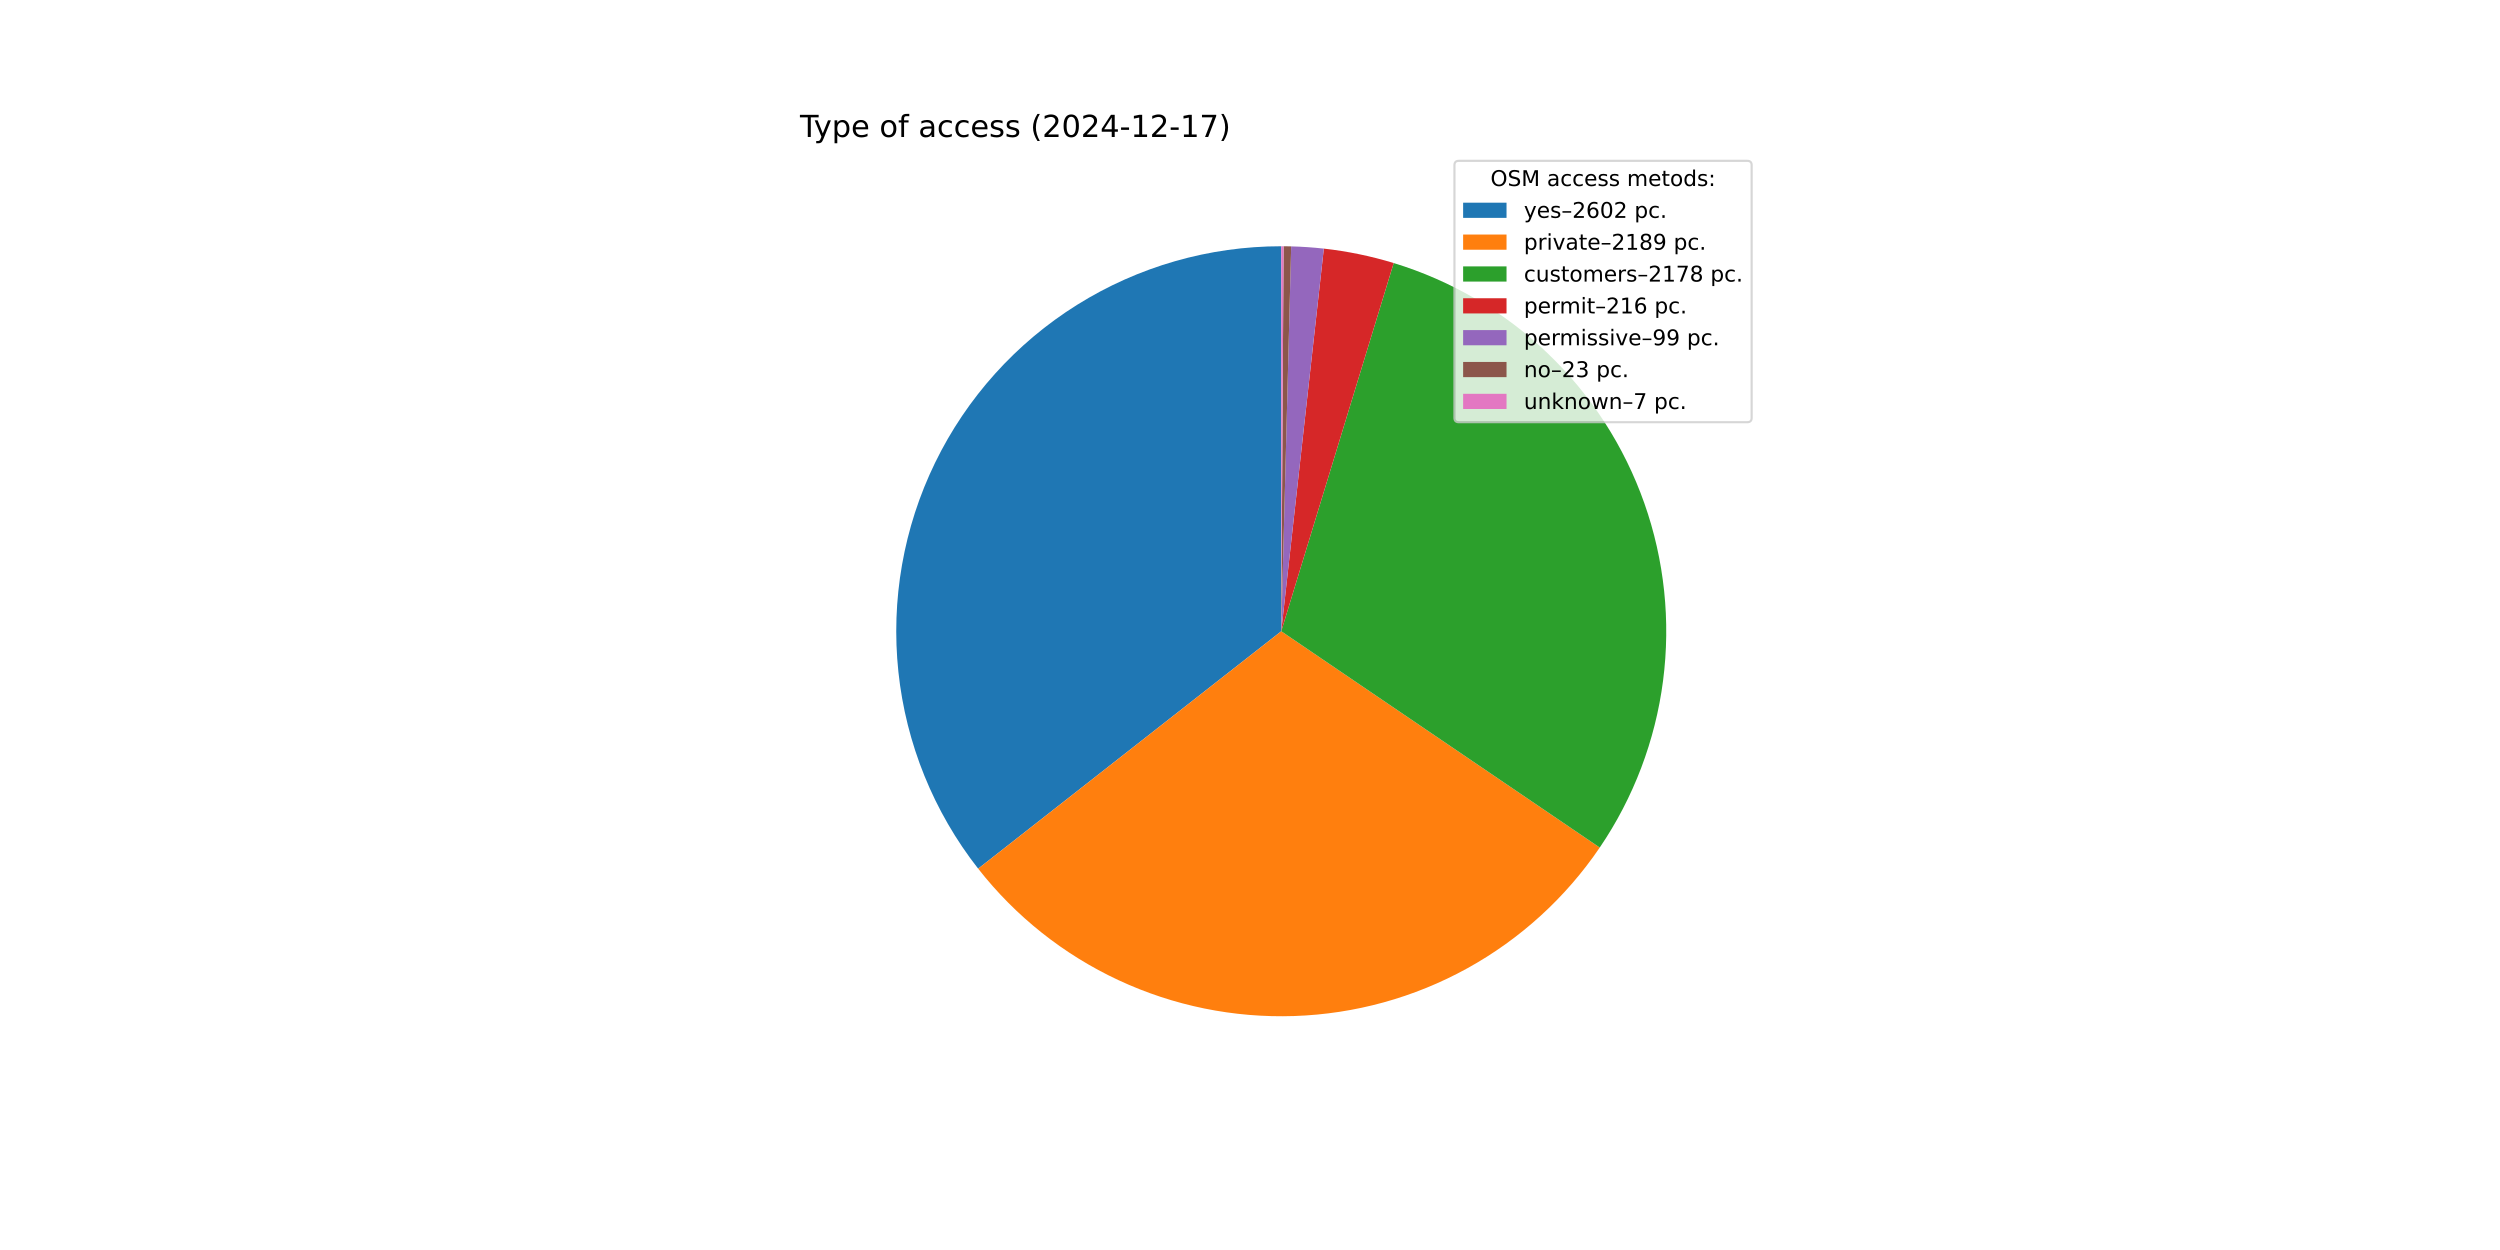
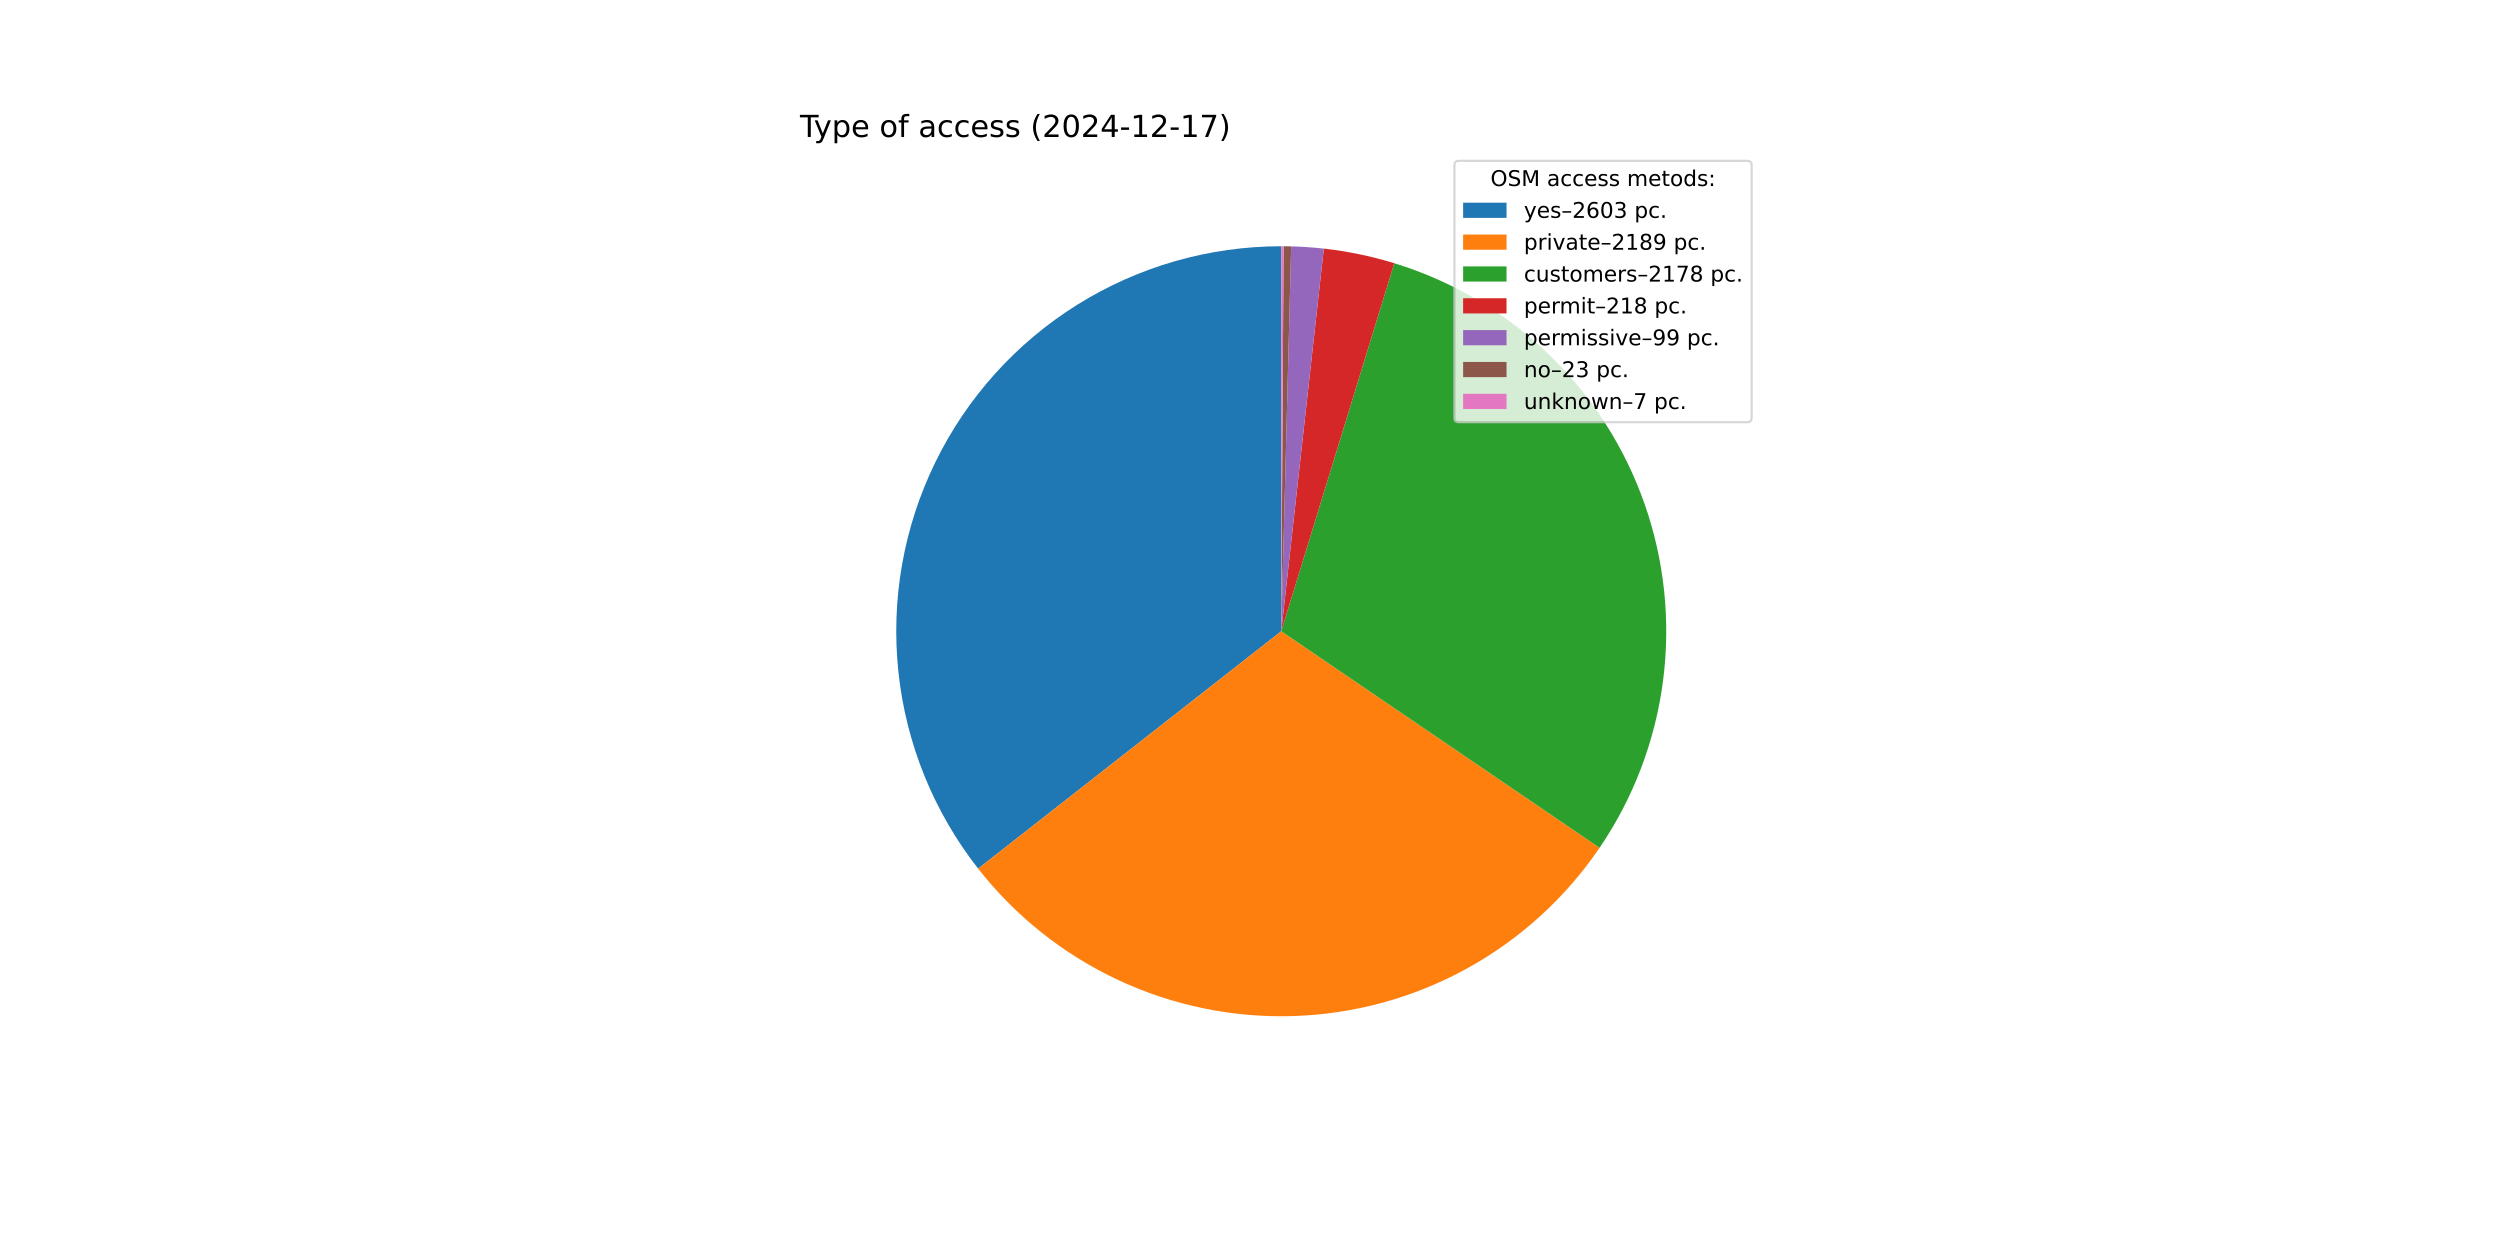
<svg xmlns="http://www.w3.org/2000/svg" xmlns:xlink="http://www.w3.org/1999/xlink" width="1152pt" height="576pt" viewBox="0 0 1152 576" version="1.1">
  <defs>
    <style type="text/css">*{stroke-linejoin: round; stroke-linecap: butt}</style>
  </defs>
  <g id="figure_1">
    <g id="patch_1">
      <path d="M 0 576  L 1152 576  L 1152 0  L 0 0  z " style="fill: #ffffff" />
    </g>
    <g id="axes_1">
      <g id="patch_2">
-         <path d="M 590.4 113.472  C 557.14 113.472 524.541 122.825 496.341 140.459  C 468.14 158.093 445.459 183.307 430.898 213.21  C 416.336 243.113 410.474 276.517 413.981 309.591  C 417.489 342.665 430.228 374.096 450.738 400.279  L 590.4 290.88  z " style="fill: #1f77b4" />
+         <path d="M 590.4 113.472  C 557.141 113.472 524.543 122.825 496.343 140.458  C 468.143 158.091 445.462 183.304 430.9 213.205  C 416.338 243.107 410.474 276.51 413.981 309.583  C 417.487 342.657 430.224 374.087 450.732 400.271  L 590.4 290.88  z " style="fill: #1f77b4" />
      </g>
      <g id="patch_3">
-         <path d="M 450.738 400.279  C 467.961 422.266 490.134 439.877 515.447 451.677  C 540.761 463.476 568.506 469.133 596.419 468.186  C 624.331 467.238 651.629 459.713 676.085 446.224  C 700.54 432.735 721.467 413.66 737.159 390.557  L 590.4 290.88  z " style="fill: #ff7f0e" />
+         <path d="M 450.732 400.271  C 467.946 422.249 490.107 439.857 515.407 451.658  C 540.707 463.459 568.439 469.123 596.34 468.189  C 624.241 467.254 651.532 459.746 675.986 446.278  C 700.439 432.811 721.372 413.759 737.076 390.678  L 590.4 290.88  z " style="fill: #ff7f0e" />
      </g>
      <g id="patch_4">
-         <path d="M 737.159 390.557  C 752.771 367.57 762.766 341.234 766.337 313.678  C 769.908 286.121 766.955 258.107 757.717 231.901  C 748.479 205.694 733.213 182.021 713.151 162.795  C 693.089 143.569 668.789 129.322 642.213 121.207  L 590.4 290.88  z " style="fill: #2ca02c" />
+         <path d="M 737.076 390.678  C 752.701 367.714 762.716 341.399 766.314 313.857  C 769.911 286.316 766.991 258.31 757.789 232.104  C 748.586 205.897 733.357 182.214 713.331 162.967  C 693.304 143.721 669.035 129.444 642.484 121.29  L 590.4 290.88  z " style="fill: #2ca02c" />
      </g>
      <g id="patch_5">
-         <path d="M 642.213 121.207  C 636.965 119.604 631.645 118.246 626.271 117.136  C 620.897 116.027 615.474 115.167 610.02 114.56  L 590.4 290.88  z " style="fill: #d62728" />
+         <path d="M 642.484 121.29  C 637.192 119.664 631.826 118.288 626.406 117.164  C 620.985 116.041 615.514 115.171 610.012 114.559  L 590.4 290.88  z " style="fill: #d62728" />
      </g>
      <g id="patch_6">
-         <path d="M 610.02 114.56  C 607.521 114.282 605.016 114.057 602.507 113.886  C 599.998 113.714 597.485 113.596 594.972 113.531  L 590.4 290.88  z " style="fill: #9467bd" />
+         <path d="M 610.012 114.559  C 607.514 114.281 605.01 114.057 602.502 113.885  C 599.994 113.714 597.483 113.596 594.97 113.531  L 590.4 290.88  z " style="fill: #9467bd" />
      </g>
      <g id="patch_7">
-         <path d="M 594.972 113.531  C 594.388 113.516 593.803 113.504 593.219 113.494  C 592.635 113.485 592.051 113.479 591.467 113.475  L 590.4 290.88  z " style="fill: #8c564b" />
+         <path d="M 594.97 113.531  C 594.386 113.516 593.802 113.504 593.218 113.494  C 592.634 113.485 592.051 113.479 591.467 113.475  L 590.4 290.88  z " style="fill: #8c564b" />
      </g>
      <g id="patch_8">
        <path d="M 591.467 113.475  C 591.289 113.474 591.111 113.473 590.933 113.473  C 590.756 113.472 590.578 113.472 590.4 113.472  L 590.4 290.88  z " style="fill: #e377c2" />
      </g>
      <g id="matplotlib.axis_1" />
      <g id="matplotlib.axis_2" />
      <g id="text_1">
        <g transform="translate(368.64 63.12) scale(0.14 -0.14)">
          <defs>
            <path id="DejaVuSans-54" d="M -19 4666  L 3928 4666  L 3928 4134  L 2272 4134  L 2272 0  L 1638 0  L 1638 4134  L -19 4134  L -19 4666  z " transform="scale(0.015625)" />
            <path id="DejaVuSans-79" d="M 2059 -325  Q 1816 -950 1584 -1140  Q 1353 -1331 966 -1331  L 506 -1331  L 506 -850  L 844 -850  Q 1081 -850 1212 -737  Q 1344 -625 1503 -206  L 1606 56  L 191 3500  L 800 3500  L 1894 763  L 2988 3500  L 3597 3500  L 2059 -325  z " transform="scale(0.015625)" />
            <path id="DejaVuSans-70" d="M 1159 525  L 1159 -1331  L 581 -1331  L 581 3500  L 1159 3500  L 1159 2969  Q 1341 3281 1617 3432  Q 1894 3584 2278 3584  Q 2916 3584 3314 3078  Q 3713 2572 3713 1747  Q 3713 922 3314 415  Q 2916 -91 2278 -91  Q 1894 -91 1617 61  Q 1341 213 1159 525  z M 3116 1747  Q 3116 2381 2855 2742  Q 2594 3103 2138 3103  Q 1681 3103 1420 2742  Q 1159 2381 1159 1747  Q 1159 1113 1420 752  Q 1681 391 2138 391  Q 2594 391 2855 752  Q 3116 1113 3116 1747  z " transform="scale(0.015625)" />
            <path id="DejaVuSans-65" d="M 3597 1894  L 3597 1613  L 953 1613  Q 991 1019 1311 708  Q 1631 397 2203 397  Q 2534 397 2845 478  Q 3156 559 3463 722  L 3463 178  Q 3153 47 2828 -22  Q 2503 -91 2169 -91  Q 1331 -91 842 396  Q 353 884 353 1716  Q 353 2575 817 3079  Q 1281 3584 2069 3584  Q 2775 3584 3186 3129  Q 3597 2675 3597 1894  z M 3022 2063  Q 3016 2534 2758 2815  Q 2500 3097 2075 3097  Q 1594 3097 1305 2825  Q 1016 2553 972 2059  L 3022 2063  z " transform="scale(0.015625)" />
            <path id="DejaVuSans-20" transform="scale(0.015625)" />
            <path id="DejaVuSans-6f" d="M 1959 3097  Q 1497 3097 1228 2736  Q 959 2375 959 1747  Q 959 1119 1226 758  Q 1494 397 1959 397  Q 2419 397 2687 759  Q 2956 1122 2956 1747  Q 2956 2369 2687 2733  Q 2419 3097 1959 3097  z M 1959 3584  Q 2709 3584 3137 3096  Q 3566 2609 3566 1747  Q 3566 888 3137 398  Q 2709 -91 1959 -91  Q 1206 -91 779 398  Q 353 888 353 1747  Q 353 2609 779 3096  Q 1206 3584 1959 3584  z " transform="scale(0.015625)" />
            <path id="DejaVuSans-66" d="M 2375 4863  L 2375 4384  L 1825 4384  Q 1516 4384 1395 4259  Q 1275 4134 1275 3809  L 1275 3500  L 2222 3500  L 2222 3053  L 1275 3053  L 1275 0  L 697 0  L 697 3053  L 147 3053  L 147 3500  L 697 3500  L 697 3744  Q 697 4328 969 4595  Q 1241 4863 1831 4863  L 2375 4863  z " transform="scale(0.015625)" />
            <path id="DejaVuSans-61" d="M 2194 1759  Q 1497 1759 1228 1600  Q 959 1441 959 1056  Q 959 750 1161 570  Q 1363 391 1709 391  Q 2188 391 2477 730  Q 2766 1069 2766 1631  L 2766 1759  L 2194 1759  z M 3341 1997  L 3341 0  L 2766 0  L 2766 531  Q 2569 213 2275 61  Q 1981 -91 1556 -91  Q 1019 -91 701 211  Q 384 513 384 1019  Q 384 1609 779 1909  Q 1175 2209 1959 2209  L 2766 2209  L 2766 2266  Q 2766 2663 2505 2880  Q 2244 3097 1772 3097  Q 1472 3097 1187 3025  Q 903 2953 641 2809  L 641 3341  Q 956 3463 1253 3523  Q 1550 3584 1831 3584  Q 2591 3584 2966 3190  Q 3341 2797 3341 1997  z " transform="scale(0.015625)" />
            <path id="DejaVuSans-63" d="M 3122 3366  L 3122 2828  Q 2878 2963 2633 3030  Q 2388 3097 2138 3097  Q 1578 3097 1268 2742  Q 959 2388 959 1747  Q 959 1106 1268 751  Q 1578 397 2138 397  Q 2388 397 2633 464  Q 2878 531 3122 666  L 3122 134  Q 2881 22 2623 -34  Q 2366 -91 2075 -91  Q 1284 -91 818 406  Q 353 903 353 1747  Q 353 2603 823 3093  Q 1294 3584 2113 3584  Q 2378 3584 2631 3529  Q 2884 3475 3122 3366  z " transform="scale(0.015625)" />
            <path id="DejaVuSans-73" d="M 2834 3397  L 2834 2853  Q 2591 2978 2328 3040  Q 2066 3103 1784 3103  Q 1356 3103 1142 2972  Q 928 2841 928 2578  Q 928 2378 1081 2264  Q 1234 2150 1697 2047  L 1894 2003  Q 2506 1872 2764 1633  Q 3022 1394 3022 966  Q 3022 478 2636 193  Q 2250 -91 1575 -91  Q 1294 -91 989 -36  Q 684 19 347 128  L 347 722  Q 666 556 975 473  Q 1284 391 1588 391  Q 1994 391 2212 530  Q 2431 669 2431 922  Q 2431 1156 2273 1281  Q 2116 1406 1581 1522  L 1381 1569  Q 847 1681 609 1914  Q 372 2147 372 2553  Q 372 3047 722 3315  Q 1072 3584 1716 3584  Q 2034 3584 2315 3537  Q 2597 3491 2834 3397  z " transform="scale(0.015625)" />
            <path id="DejaVuSans-28" d="M 1984 4856  Q 1566 4138 1362 3434  Q 1159 2731 1159 2009  Q 1159 1288 1364 580  Q 1569 -128 1984 -844  L 1484 -844  Q 1016 -109 783 600  Q 550 1309 550 2009  Q 550 2706 781 3412  Q 1013 4119 1484 4856  L 1984 4856  z " transform="scale(0.015625)" />
            <path id="DejaVuSans-32" d="M 1228 531  L 3431 531  L 3431 0  L 469 0  L 469 531  Q 828 903 1448 1529  Q 2069 2156 2228 2338  Q 2531 2678 2651 2914  Q 2772 3150 2772 3378  Q 2772 3750 2511 3984  Q 2250 4219 1831 4219  Q 1534 4219 1204 4116  Q 875 4013 500 3803  L 500 4441  Q 881 4594 1212 4672  Q 1544 4750 1819 4750  Q 2544 4750 2975 4387  Q 3406 4025 3406 3419  Q 3406 3131 3298 2873  Q 3191 2616 2906 2266  Q 2828 2175 2409 1742  Q 1991 1309 1228 531  z " transform="scale(0.015625)" />
            <path id="DejaVuSans-30" d="M 2034 4250  Q 1547 4250 1301 3770  Q 1056 3291 1056 2328  Q 1056 1369 1301 889  Q 1547 409 2034 409  Q 2525 409 2770 889  Q 3016 1369 3016 2328  Q 3016 3291 2770 3770  Q 2525 4250 2034 4250  z M 2034 4750  Q 2819 4750 3233 4129  Q 3647 3509 3647 2328  Q 3647 1150 3233 529  Q 2819 -91 2034 -91  Q 1250 -91 836 529  Q 422 1150 422 2328  Q 422 3509 836 4129  Q 1250 4750 2034 4750  z " transform="scale(0.015625)" />
            <path id="DejaVuSans-34" d="M 2419 4116  L 825 1625  L 2419 1625  L 2419 4116  z M 2253 4666  L 3047 4666  L 3047 1625  L 3713 1625  L 3713 1100  L 3047 1100  L 3047 0  L 2419 0  L 2419 1100  L 313 1100  L 313 1709  L 2253 4666  z " transform="scale(0.015625)" />
            <path id="DejaVuSans-2d" d="M 313 2009  L 1997 2009  L 1997 1497  L 313 1497  L 313 2009  z " transform="scale(0.015625)" />
            <path id="DejaVuSans-31" d="M 794 531  L 1825 531  L 1825 4091  L 703 3866  L 703 4441  L 1819 4666  L 2450 4666  L 2450 531  L 3481 531  L 3481 0  L 794 0  L 794 531  z " transform="scale(0.015625)" />
            <path id="DejaVuSans-37" d="M 525 4666  L 3525 4666  L 3525 4397  L 1831 0  L 1172 0  L 2766 4134  L 525 4134  L 525 4666  z " transform="scale(0.015625)" />
            <path id="DejaVuSans-29" d="M 513 4856  L 1013 4856  Q 1481 4119 1714 3412  Q 1947 2706 1947 2009  Q 1947 1309 1714 600  Q 1481 -109 1013 -844  L 513 -844  Q 928 -128 1133 580  Q 1338 1288 1338 2009  Q 1338 2731 1133 3434  Q 928 4138 513 4856  z " transform="scale(0.015625)" />
          </defs>
          <use xlink:href="#DejaVuSans-54" />
          <use xlink:href="#DejaVuSans-79" x="45.459" />
          <use xlink:href="#DejaVuSans-70" x="104.639" />
          <use xlink:href="#DejaVuSans-65" x="168.115" />
          <use xlink:href="#DejaVuSans-20" x="229.639" />
          <use xlink:href="#DejaVuSans-6f" x="261.426" />
          <use xlink:href="#DejaVuSans-66" x="322.607" />
          <use xlink:href="#DejaVuSans-20" x="357.812" />
          <use xlink:href="#DejaVuSans-61" x="389.6" />
          <use xlink:href="#DejaVuSans-63" x="450.879" />
          <use xlink:href="#DejaVuSans-63" x="505.859" />
          <use xlink:href="#DejaVuSans-65" x="560.84" />
          <use xlink:href="#DejaVuSans-73" x="622.363" />
          <use xlink:href="#DejaVuSans-73" x="674.463" />
          <use xlink:href="#DejaVuSans-20" x="726.562" />
          <use xlink:href="#DejaVuSans-28" x="758.35" />
          <use xlink:href="#DejaVuSans-32" x="797.363" />
          <use xlink:href="#DejaVuSans-30" x="860.986" />
          <use xlink:href="#DejaVuSans-32" x="924.609" />
          <use xlink:href="#DejaVuSans-34" x="988.232" />
          <use xlink:href="#DejaVuSans-2d" x="1051.855" />
          <use xlink:href="#DejaVuSans-31" x="1087.939" />
          <use xlink:href="#DejaVuSans-32" x="1151.562" />
          <use xlink:href="#DejaVuSans-2d" x="1215.186" />
          <use xlink:href="#DejaVuSans-31" x="1251.27" />
          <use xlink:href="#DejaVuSans-37" x="1314.893" />
          <use xlink:href="#DejaVuSans-29" x="1378.516" />
        </g>
      </g>
      <g id="legend_1">
        <g id="patch_9">
          <path d="M 672.208 194.545  L 805.16 194.545  Q 807.16 194.545 807.16 192.545  L 807.16 76.12  Q 807.16 74.12 805.16 74.12  L 672.208 74.12  Q 670.208 74.12 670.208 76.12  L 670.208 192.545  Q 670.208 194.545 672.208 194.545  z " style="fill: #ffffff; opacity: 0.8; stroke: #cccccc; stroke-linejoin: miter" />
        </g>
        <g id="text_2">
          <g transform="translate(686.8038 85.71844) scale(0.1 -0.1)">
            <defs>
              <path id="DejaVuSans-4f" d="M 2522 4238  Q 1834 4238 1429 3725  Q 1025 3213 1025 2328  Q 1025 1447 1429 934  Q 1834 422 2522 422  Q 3209 422 3611 934  Q 4013 1447 4013 2328  Q 4013 3213 3611 3725  Q 3209 4238 2522 4238  z M 2522 4750  Q 3503 4750 4090 4092  Q 4678 3434 4678 2328  Q 4678 1225 4090 567  Q 3503 -91 2522 -91  Q 1538 -91 948 565  Q 359 1222 359 2328  Q 359 3434 948 4092  Q 1538 4750 2522 4750  z " transform="scale(0.015625)" />
              <path id="DejaVuSans-53" d="M 3425 4513  L 3425 3897  Q 3066 4069 2747 4153  Q 2428 4238 2131 4238  Q 1616 4238 1336 4038  Q 1056 3838 1056 3469  Q 1056 3159 1242 3001  Q 1428 2844 1947 2747  L 2328 2669  Q 3034 2534 3370 2195  Q 3706 1856 3706 1288  Q 3706 609 3251 259  Q 2797 -91 1919 -91  Q 1588 -91 1214 -16  Q 841 59 441 206  L 441 856  Q 825 641 1194 531  Q 1563 422 1919 422  Q 2459 422 2753 634  Q 3047 847 3047 1241  Q 3047 1584 2836 1778  Q 2625 1972 2144 2069  L 1759 2144  Q 1053 2284 737 2584  Q 422 2884 422 3419  Q 422 4038 858 4394  Q 1294 4750 2059 4750  Q 2388 4750 2728 4690  Q 3069 4631 3425 4513  z " transform="scale(0.015625)" />
              <path id="DejaVuSans-4d" d="M 628 4666  L 1569 4666  L 2759 1491  L 3956 4666  L 4897 4666  L 4897 0  L 4281 0  L 4281 4097  L 3078 897  L 2444 897  L 1241 4097  L 1241 0  L 628 0  L 628 4666  z " transform="scale(0.015625)" />
              <path id="DejaVuSans-6d" d="M 3328 2828  Q 3544 3216 3844 3400  Q 4144 3584 4550 3584  Q 5097 3584 5394 3201  Q 5691 2819 5691 2113  L 5691 0  L 5113 0  L 5113 2094  Q 5113 2597 4934 2840  Q 4756 3084 4391 3084  Q 3944 3084 3684 2787  Q 3425 2491 3425 1978  L 3425 0  L 2847 0  L 2847 2094  Q 2847 2600 2669 2842  Q 2491 3084 2119 3084  Q 1678 3084 1418 2786  Q 1159 2488 1159 1978  L 1159 0  L 581 0  L 581 3500  L 1159 3500  L 1159 2956  Q 1356 3278 1631 3431  Q 1906 3584 2284 3584  Q 2666 3584 2933 3390  Q 3200 3197 3328 2828  z " transform="scale(0.015625)" />
              <path id="DejaVuSans-74" d="M 1172 4494  L 1172 3500  L 2356 3500  L 2356 3053  L 1172 3053  L 1172 1153  Q 1172 725 1289 603  Q 1406 481 1766 481  L 2356 481  L 2356 0  L 1766 0  Q 1100 0 847 248  Q 594 497 594 1153  L 594 3053  L 172 3053  L 172 3500  L 594 3500  L 594 4494  L 1172 4494  z " transform="scale(0.015625)" />
              <path id="DejaVuSans-64" d="M 2906 2969  L 2906 4863  L 3481 4863  L 3481 0  L 2906 0  L 2906 525  Q 2725 213 2448 61  Q 2172 -91 1784 -91  Q 1150 -91 751 415  Q 353 922 353 1747  Q 353 2572 751 3078  Q 1150 3584 1784 3584  Q 2172 3584 2448 3432  Q 2725 3281 2906 2969  z M 947 1747  Q 947 1113 1208 752  Q 1469 391 1925 391  Q 2381 391 2643 752  Q 2906 1113 2906 1747  Q 2906 2381 2643 2742  Q 2381 3103 1925 3103  Q 1469 3103 1208 2742  Q 947 2381 947 1747  z " transform="scale(0.015625)" />
              <path id="DejaVuSans-3a" d="M 750 794  L 1409 794  L 1409 0  L 750 0  L 750 794  z M 750 3309  L 1409 3309  L 1409 2516  L 750 2516  L 750 3309  z " transform="scale(0.015625)" />
            </defs>
            <use xlink:href="#DejaVuSans-4f" />
            <use xlink:href="#DejaVuSans-53" x="78.711" />
            <use xlink:href="#DejaVuSans-4d" x="142.188" />
            <use xlink:href="#DejaVuSans-20" x="228.467" />
            <use xlink:href="#DejaVuSans-61" x="260.254" />
            <use xlink:href="#DejaVuSans-63" x="321.533" />
            <use xlink:href="#DejaVuSans-63" x="376.514" />
            <use xlink:href="#DejaVuSans-65" x="431.494" />
            <use xlink:href="#DejaVuSans-73" x="493.018" />
            <use xlink:href="#DejaVuSans-73" x="545.117" />
            <use xlink:href="#DejaVuSans-20" x="597.217" />
            <use xlink:href="#DejaVuSans-6d" x="629.004" />
            <use xlink:href="#DejaVuSans-65" x="726.416" />
            <use xlink:href="#DejaVuSans-74" x="787.939" />
            <use xlink:href="#DejaVuSans-6f" x="827.148" />
            <use xlink:href="#DejaVuSans-64" x="888.33" />
            <use xlink:href="#DejaVuSans-73" x="951.807" />
            <use xlink:href="#DejaVuSans-3a" x="1003.906" />
          </g>
        </g>
        <g id="patch_10">
          <path d="M 674.208 100.397  L 694.208 100.397  L 694.208 93.397  L 674.208 93.397  z " style="fill: #1f77b4" />
        </g>
        <g id="text_3">
          <g transform="translate(702.2084 100.3966) scale(0.1 -0.1)">
            <defs>
              <path id="DejaVuSans-2013" d="M 313 1978  L 2888 1978  L 2888 1528  L 313 1528  L 313 1978  z " transform="scale(0.015625)" />
              <path id="DejaVuSans-36" d="M 2113 2584  Q 1688 2584 1439 2293  Q 1191 2003 1191 1497  Q 1191 994 1439 701  Q 1688 409 2113 409  Q 2538 409 2786 701  Q 3034 994 3034 1497  Q 3034 2003 2786 2293  Q 2538 2584 2113 2584  z M 3366 4563  L 3366 3988  Q 3128 4100 2886 4159  Q 2644 4219 2406 4219  Q 1781 4219 1451 3797  Q 1122 3375 1075 2522  Q 1259 2794 1537 2939  Q 1816 3084 2150 3084  Q 2853 3084 3261 2657  Q 3669 2231 3669 1497  Q 3669 778 3244 343  Q 2819 -91 2113 -91  Q 1303 -91 875 529  Q 447 1150 447 2328  Q 447 3434 972 4092  Q 1497 4750 2381 4750  Q 2619 4750 2861 4703  Q 3103 4656 3366 4563  z " transform="scale(0.015625)" />
+               <path id="DejaVuSans-33" d="M 2597 2516  Q 3050 2419 3304 2112  Q 3559 1806 3559 1356  Q 3559 666 3084 287  Q 2609 -91 1734 -91  Q 1441 -91 1130 -33  Q 819 25 488 141  L 488 750  Q 750 597 1062 519  Q 1375 441 1716 441  Q 2309 441 2620 675  Q 2931 909 2931 1356  Q 2931 1769 2642 2001  Q 2353 2234 1838 2234  L 1294 2234  L 1294 2753  L 1863 2753  Q 2328 2753 2575 2939  Q 2822 3125 2822 3475  Q 2822 3834 2567 4026  Q 2313 4219 1838 4219  Q 1578 4219 1281 4162  Q 984 4106 628 3988  L 628 4550  Q 988 4650 1302 4700  Q 1616 4750 1894 4750  Q 2613 4750 3031 4423  Q 3450 4097 3450 3541  Q 3450 3153 3228 2886  Q 3006 2619 2597 2516  z " transform="scale(0.015625)" />
              <path id="DejaVuSans-2e" d="M 684 794  L 1344 794  L 1344 0  L 684 0  L 684 794  z " transform="scale(0.015625)" />
            </defs>
            <use xlink:href="#DejaVuSans-79" />
            <use xlink:href="#DejaVuSans-65" x="59.18" />
            <use xlink:href="#DejaVuSans-73" x="120.703" />
            <use xlink:href="#DejaVuSans-2013" x="172.803" />
            <use xlink:href="#DejaVuSans-32" x="222.803" />
            <use xlink:href="#DejaVuSans-36" x="286.426" />
            <use xlink:href="#DejaVuSans-30" x="350.049" />
-             <use xlink:href="#DejaVuSans-32" x="413.672" />
+             <use xlink:href="#DejaVuSans-33" x="413.672" />
            <use xlink:href="#DejaVuSans-20" x="477.295" />
            <use xlink:href="#DejaVuSans-70" x="509.082" />
            <use xlink:href="#DejaVuSans-63" x="572.559" />
            <use xlink:href="#DejaVuSans-2e" x="627.539" />
          </g>
        </g>
        <g id="patch_11">
          <path d="M 674.208 115.075  L 694.208 115.075  L 694.208 108.075  L 674.208 108.075  z " style="fill: #ff7f0e" />
        </g>
        <g id="text_4">
          <g transform="translate(702.2084 115.0747) scale(0.1 -0.1)">
            <defs>
              <path id="DejaVuSans-72" d="M 2631 2963  Q 2534 3019 2420 3045  Q 2306 3072 2169 3072  Q 1681 3072 1420 2755  Q 1159 2438 1159 1844  L 1159 0  L 581 0  L 581 3500  L 1159 3500  L 1159 2956  Q 1341 3275 1631 3429  Q 1922 3584 2338 3584  Q 2397 3584 2469 3576  Q 2541 3569 2628 3553  L 2631 2963  z " transform="scale(0.015625)" />
              <path id="DejaVuSans-69" d="M 603 3500  L 1178 3500  L 1178 0  L 603 0  L 603 3500  z M 603 4863  L 1178 4863  L 1178 4134  L 603 4134  L 603 4863  z " transform="scale(0.015625)" />
              <path id="DejaVuSans-76" d="M 191 3500  L 800 3500  L 1894 563  L 2988 3500  L 3597 3500  L 2284 0  L 1503 0  L 191 3500  z " transform="scale(0.015625)" />
              <path id="DejaVuSans-38" d="M 2034 2216  Q 1584 2216 1326 1975  Q 1069 1734 1069 1313  Q 1069 891 1326 650  Q 1584 409 2034 409  Q 2484 409 2743 651  Q 3003 894 3003 1313  Q 3003 1734 2745 1975  Q 2488 2216 2034 2216  z M 1403 2484  Q 997 2584 770 2862  Q 544 3141 544 3541  Q 544 4100 942 4425  Q 1341 4750 2034 4750  Q 2731 4750 3128 4425  Q 3525 4100 3525 3541  Q 3525 3141 3298 2862  Q 3072 2584 2669 2484  Q 3125 2378 3379 2068  Q 3634 1759 3634 1313  Q 3634 634 3220 271  Q 2806 -91 2034 -91  Q 1263 -91 848 271  Q 434 634 434 1313  Q 434 1759 690 2068  Q 947 2378 1403 2484  z M 1172 3481  Q 1172 3119 1398 2916  Q 1625 2713 2034 2713  Q 2441 2713 2670 2916  Q 2900 3119 2900 3481  Q 2900 3844 2670 4047  Q 2441 4250 2034 4250  Q 1625 4250 1398 4047  Q 1172 3844 1172 3481  z " transform="scale(0.015625)" />
              <path id="DejaVuSans-39" d="M 703 97  L 703 672  Q 941 559 1184 500  Q 1428 441 1663 441  Q 2288 441 2617 861  Q 2947 1281 2994 2138  Q 2813 1869 2534 1725  Q 2256 1581 1919 1581  Q 1219 1581 811 2004  Q 403 2428 403 3163  Q 403 3881 828 4315  Q 1253 4750 1959 4750  Q 2769 4750 3195 4129  Q 3622 3509 3622 2328  Q 3622 1225 3098 567  Q 2575 -91 1691 -91  Q 1453 -91 1209 -44  Q 966 3 703 97  z M 1959 2075  Q 2384 2075 2632 2365  Q 2881 2656 2881 3163  Q 2881 3666 2632 3958  Q 2384 4250 1959 4250  Q 1534 4250 1286 3958  Q 1038 3666 1038 3163  Q 1038 2656 1286 2365  Q 1534 2075 1959 2075  z " transform="scale(0.015625)" />
            </defs>
            <use xlink:href="#DejaVuSans-70" />
            <use xlink:href="#DejaVuSans-72" x="63.477" />
            <use xlink:href="#DejaVuSans-69" x="104.59" />
            <use xlink:href="#DejaVuSans-76" x="132.373" />
            <use xlink:href="#DejaVuSans-61" x="191.553" />
            <use xlink:href="#DejaVuSans-74" x="252.832" />
            <use xlink:href="#DejaVuSans-65" x="292.041" />
            <use xlink:href="#DejaVuSans-2013" x="353.564" />
            <use xlink:href="#DejaVuSans-32" x="403.564" />
            <use xlink:href="#DejaVuSans-31" x="467.188" />
            <use xlink:href="#DejaVuSans-38" x="530.811" />
            <use xlink:href="#DejaVuSans-39" x="594.434" />
            <use xlink:href="#DejaVuSans-20" x="658.057" />
            <use xlink:href="#DejaVuSans-70" x="689.844" />
            <use xlink:href="#DejaVuSans-63" x="753.32" />
            <use xlink:href="#DejaVuSans-2e" x="808.301" />
          </g>
        </g>
        <g id="patch_12">
          <path d="M 674.208 129.753  L 694.208 129.753  L 694.208 122.753  L 674.208 122.753  z " style="fill: #2ca02c" />
        </g>
        <g id="text_5">
          <g transform="translate(702.2084 129.7528) scale(0.1 -0.1)">
            <defs>
              <path id="DejaVuSans-75" d="M 544 1381  L 544 3500  L 1119 3500  L 1119 1403  Q 1119 906 1312 657  Q 1506 409 1894 409  Q 2359 409 2629 706  Q 2900 1003 2900 1516  L 2900 3500  L 3475 3500  L 3475 0  L 2900 0  L 2900 538  Q 2691 219 2414 64  Q 2138 -91 1772 -91  Q 1169 -91 856 284  Q 544 659 544 1381  z M 1991 3584  L 1991 3584  z " transform="scale(0.015625)" />
            </defs>
            <use xlink:href="#DejaVuSans-63" />
            <use xlink:href="#DejaVuSans-75" x="54.98" />
            <use xlink:href="#DejaVuSans-73" x="118.359" />
            <use xlink:href="#DejaVuSans-74" x="170.459" />
            <use xlink:href="#DejaVuSans-6f" x="209.668" />
            <use xlink:href="#DejaVuSans-6d" x="270.85" />
            <use xlink:href="#DejaVuSans-65" x="368.262" />
            <use xlink:href="#DejaVuSans-72" x="429.785" />
            <use xlink:href="#DejaVuSans-73" x="470.898" />
            <use xlink:href="#DejaVuSans-2013" x="522.998" />
            <use xlink:href="#DejaVuSans-32" x="572.998" />
            <use xlink:href="#DejaVuSans-31" x="636.621" />
            <use xlink:href="#DejaVuSans-37" x="700.244" />
            <use xlink:href="#DejaVuSans-38" x="763.867" />
            <use xlink:href="#DejaVuSans-20" x="827.49" />
            <use xlink:href="#DejaVuSans-70" x="859.277" />
            <use xlink:href="#DejaVuSans-63" x="922.754" />
            <use xlink:href="#DejaVuSans-2e" x="977.734" />
          </g>
        </g>
        <g id="patch_13">
          <path d="M 674.208 144.431  L 694.208 144.431  L 694.208 137.431  L 674.208 137.431  z " style="fill: #d62728" />
        </g>
        <g id="text_6">
          <g transform="translate(702.2084 144.4309) scale(0.1 -0.1)">
            <use xlink:href="#DejaVuSans-70" />
            <use xlink:href="#DejaVuSans-65" x="63.477" />
            <use xlink:href="#DejaVuSans-72" x="125" />
            <use xlink:href="#DejaVuSans-6d" x="164.363" />
            <use xlink:href="#DejaVuSans-69" x="261.775" />
            <use xlink:href="#DejaVuSans-74" x="289.559" />
            <use xlink:href="#DejaVuSans-2013" x="328.768" />
            <use xlink:href="#DejaVuSans-32" x="378.768" />
            <use xlink:href="#DejaVuSans-31" x="442.391" />
-             <use xlink:href="#DejaVuSans-36" x="506.014" />
+             <use xlink:href="#DejaVuSans-38" x="506.014" />
            <use xlink:href="#DejaVuSans-20" x="569.637" />
            <use xlink:href="#DejaVuSans-70" x="601.424" />
            <use xlink:href="#DejaVuSans-63" x="664.9" />
            <use xlink:href="#DejaVuSans-2e" x="719.881" />
          </g>
        </g>
        <g id="patch_14">
          <path d="M 674.208 159.109  L 694.208 159.109  L 694.208 152.109  L 674.208 152.109  z " style="fill: #9467bd" />
        </g>
        <g id="text_7">
          <g transform="translate(702.2084 159.1091) scale(0.1 -0.1)">
            <use xlink:href="#DejaVuSans-70" />
            <use xlink:href="#DejaVuSans-65" x="63.477" />
            <use xlink:href="#DejaVuSans-72" x="125" />
            <use xlink:href="#DejaVuSans-6d" x="164.363" />
            <use xlink:href="#DejaVuSans-69" x="261.775" />
            <use xlink:href="#DejaVuSans-73" x="289.559" />
            <use xlink:href="#DejaVuSans-73" x="341.658" />
            <use xlink:href="#DejaVuSans-69" x="393.758" />
            <use xlink:href="#DejaVuSans-76" x="421.541" />
            <use xlink:href="#DejaVuSans-65" x="480.721" />
            <use xlink:href="#DejaVuSans-2013" x="542.244" />
            <use xlink:href="#DejaVuSans-39" x="592.244" />
            <use xlink:href="#DejaVuSans-39" x="655.867" />
            <use xlink:href="#DejaVuSans-20" x="719.49" />
            <use xlink:href="#DejaVuSans-70" x="751.277" />
            <use xlink:href="#DejaVuSans-63" x="814.754" />
            <use xlink:href="#DejaVuSans-2e" x="869.734" />
          </g>
        </g>
        <g id="patch_15">
          <path d="M 674.208 173.787  L 694.208 173.787  L 694.208 166.787  L 674.208 166.787  z " style="fill: #8c564b" />
        </g>
        <g id="text_8">
          <g transform="translate(702.2084 173.7872) scale(0.1 -0.1)">
            <defs>
              <path id="DejaVuSans-6e" d="M 3513 2113  L 3513 0  L 2938 0  L 2938 2094  Q 2938 2591 2744 2837  Q 2550 3084 2163 3084  Q 1697 3084 1428 2787  Q 1159 2491 1159 1978  L 1159 0  L 581 0  L 581 3500  L 1159 3500  L 1159 2956  Q 1366 3272 1645 3428  Q 1925 3584 2291 3584  Q 2894 3584 3203 3211  Q 3513 2838 3513 2113  z " transform="scale(0.015625)" />
-               <path id="DejaVuSans-33" d="M 2597 2516  Q 3050 2419 3304 2112  Q 3559 1806 3559 1356  Q 3559 666 3084 287  Q 2609 -91 1734 -91  Q 1441 -91 1130 -33  Q 819 25 488 141  L 488 750  Q 750 597 1062 519  Q 1375 441 1716 441  Q 2309 441 2620 675  Q 2931 909 2931 1356  Q 2931 1769 2642 2001  Q 2353 2234 1838 2234  L 1294 2234  L 1294 2753  L 1863 2753  Q 2328 2753 2575 2939  Q 2822 3125 2822 3475  Q 2822 3834 2567 4026  Q 2313 4219 1838 4219  Q 1578 4219 1281 4162  Q 984 4106 628 3988  L 628 4550  Q 988 4650 1302 4700  Q 1616 4750 1894 4750  Q 2613 4750 3031 4423  Q 3450 4097 3450 3541  Q 3450 3153 3228 2886  Q 3006 2619 2597 2516  z " transform="scale(0.015625)" />
            </defs>
            <use xlink:href="#DejaVuSans-6e" />
            <use xlink:href="#DejaVuSans-6f" x="63.379" />
            <use xlink:href="#DejaVuSans-2013" x="124.561" />
            <use xlink:href="#DejaVuSans-32" x="174.561" />
            <use xlink:href="#DejaVuSans-33" x="238.184" />
            <use xlink:href="#DejaVuSans-20" x="301.807" />
            <use xlink:href="#DejaVuSans-70" x="333.594" />
            <use xlink:href="#DejaVuSans-63" x="397.07" />
            <use xlink:href="#DejaVuSans-2e" x="452.051" />
          </g>
        </g>
        <g id="patch_16">
          <path d="M 674.208 188.465  L 694.208 188.465  L 694.208 181.465  L 674.208 181.465  z " style="fill: #e377c2" />
        </g>
        <g id="text_9">
          <g transform="translate(702.2084 188.4653) scale(0.1 -0.1)">
            <defs>
              <path id="DejaVuSans-6b" d="M 581 4863  L 1159 4863  L 1159 1991  L 2875 3500  L 3609 3500  L 1753 1863  L 3688 0  L 2938 0  L 1159 1709  L 1159 0  L 581 0  L 581 4863  z " transform="scale(0.015625)" />
              <path id="DejaVuSans-77" d="M 269 3500  L 844 3500  L 1563 769  L 2278 3500  L 2956 3500  L 3675 769  L 4391 3500  L 4966 3500  L 4050 0  L 3372 0  L 2619 2869  L 1863 0  L 1184 0  L 269 3500  z " transform="scale(0.015625)" />
            </defs>
            <use xlink:href="#DejaVuSans-75" />
            <use xlink:href="#DejaVuSans-6e" x="63.379" />
            <use xlink:href="#DejaVuSans-6b" x="126.758" />
            <use xlink:href="#DejaVuSans-6e" x="184.668" />
            <use xlink:href="#DejaVuSans-6f" x="248.047" />
            <use xlink:href="#DejaVuSans-77" x="309.229" />
            <use xlink:href="#DejaVuSans-6e" x="391.016" />
            <use xlink:href="#DejaVuSans-2013" x="454.395" />
            <use xlink:href="#DejaVuSans-37" x="504.395" />
            <use xlink:href="#DejaVuSans-20" x="568.018" />
            <use xlink:href="#DejaVuSans-70" x="599.805" />
            <use xlink:href="#DejaVuSans-63" x="663.281" />
            <use xlink:href="#DejaVuSans-2e" x="718.262" />
          </g>
        </g>
      </g>
    </g>
  </g>
</svg>
